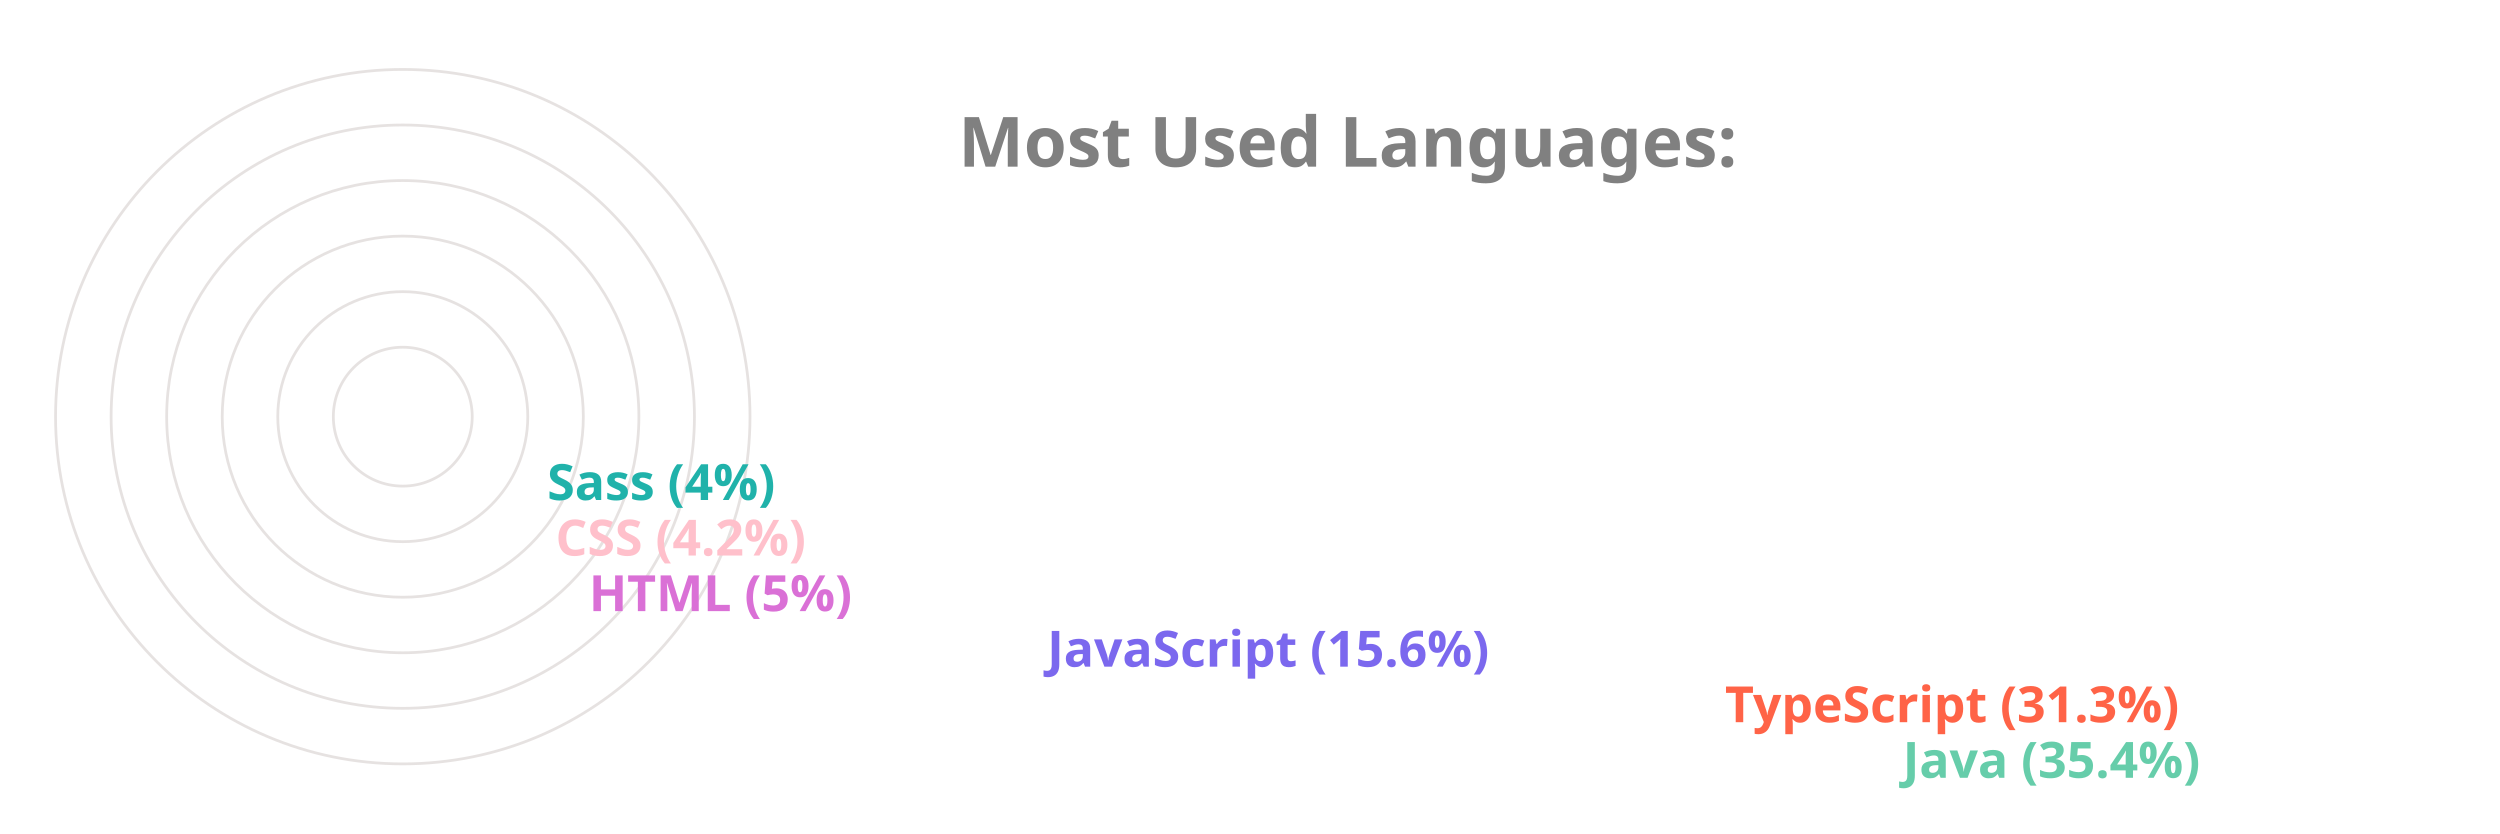
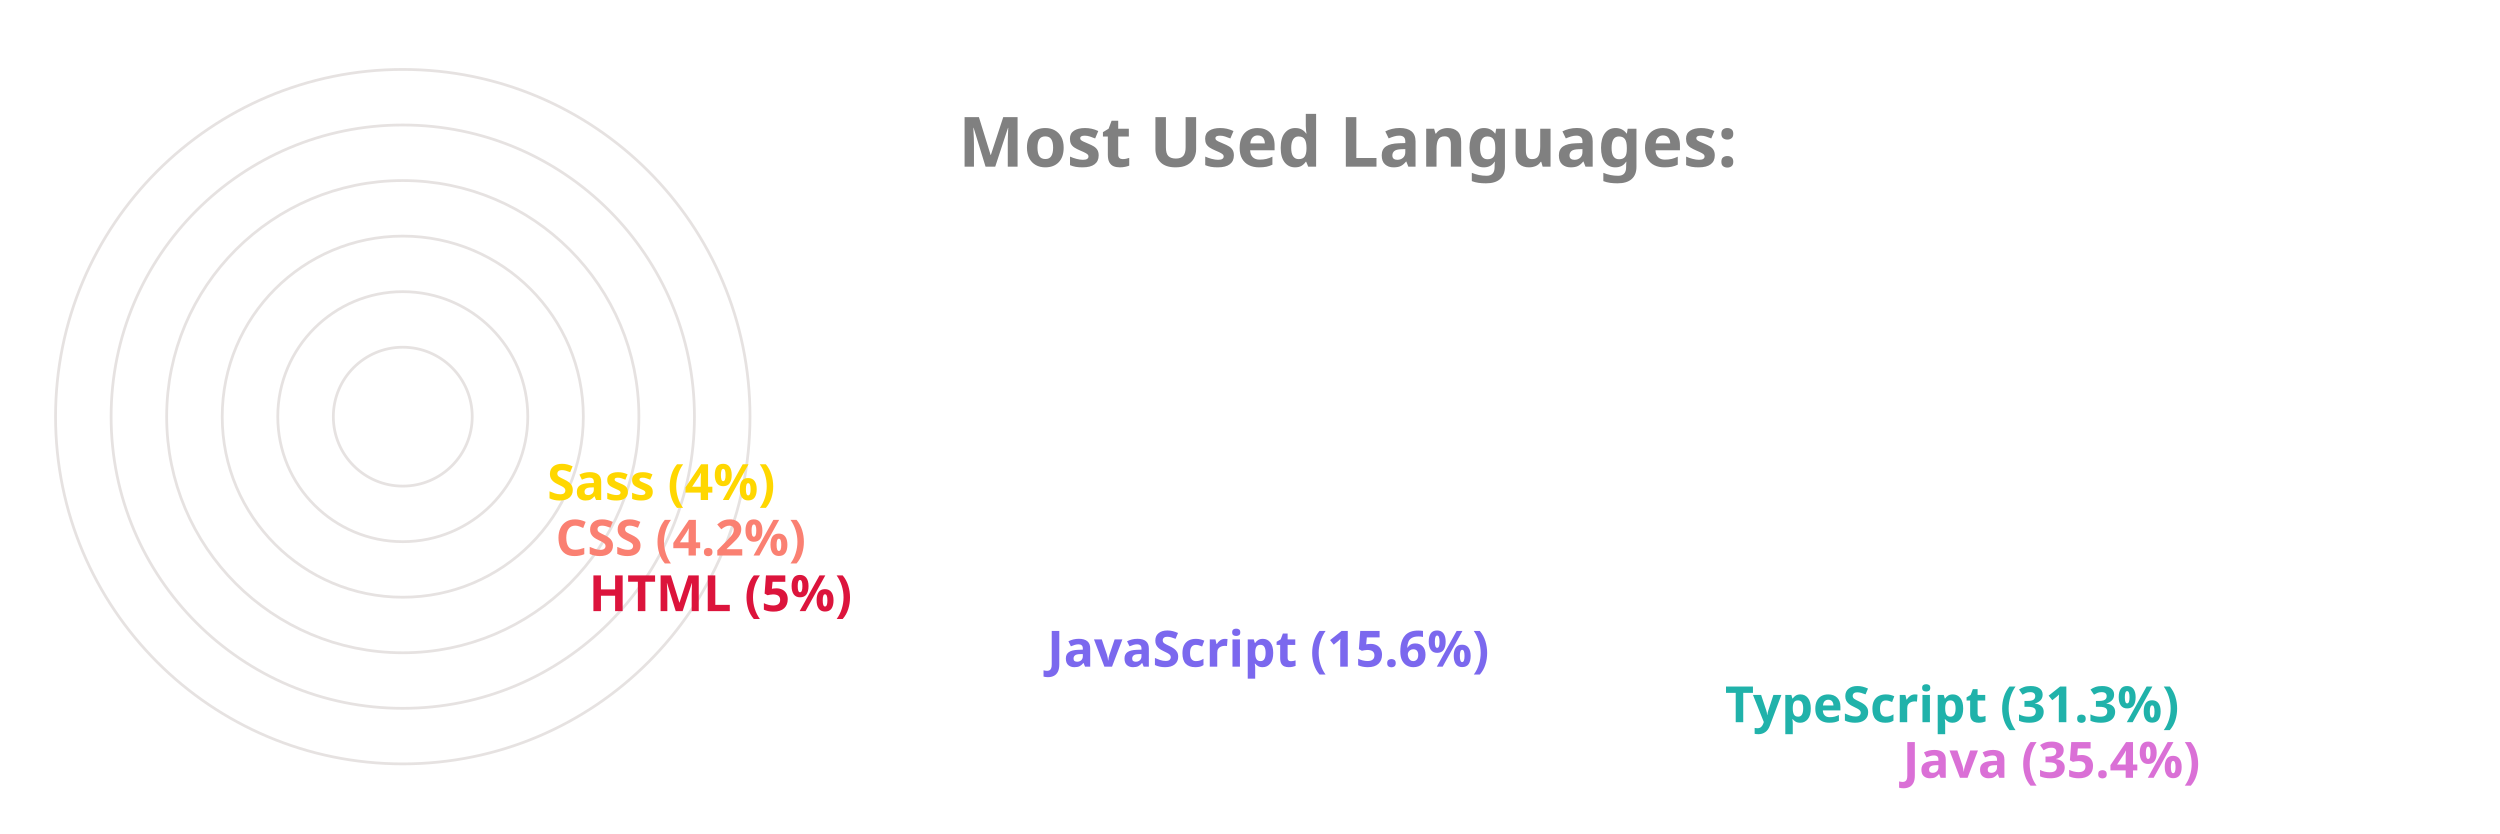
<svg xmlns="http://www.w3.org/2000/svg" viewBox="0 0 650 300" height="200px" width="600px">
  <style>
		.label {
			font: bold 25px sans-serif;
			color: #404040;
			-webkit-text-stroke: 1px white;
	  	}
		.name {
			font: bold 18px sans-serif;
			color: #404040;
	  	}

		.line {
			stroke-dasharray: 1000;
			stroke-dashoffset: 1000;
			animation: dash 3.5s ease-in-out forwards;	
			animation-iteration-count: infinite;
			animation-direction: alternate-reverse;
		}

		.path {
			stroke-dasharray: 1000;
			stroke-dashoffset: 1000;
			animation: dash 3.5s ease-in-out forwards;	
			animation-iteration-count: infinite;
			animation-direction: alternate-reverse;
		}
		  
		@keyframes dash {
			to {
				stroke-dashoffset: 0;
			}
		}

	</style>
  <g stroke="#E6E2E1" fill="none" stroke-width="1">
    <circle cx="20" cy="150" r="125" />
    <circle cx="20" cy="150" r="105" />
    <circle cx="20" cy="150" r="85" />
    <circle cx="20" cy="150" r="65" />
    <circle cx="20" cy="150" r="45" />
    <circle cx="20" cy="150" r="25" />
  </g>
  <g fill="none" stroke-width="20" class="line">
-     <line x2="550" y2="275" x1="20" y1="275" stroke="MediumAquaMarine" />
-     <line x2="486" y2="255" x1="20" y1="255" stroke="Tomato" />
+     <line x2="550" y2="275" x1="20" y1="275" stroke="Orchid" />
+     <line x2="486" y2="255" x1="20" y1="255" stroke="LightSeaGreen" />
    <line x2="242" y2="235" x1="20" y1="235" stroke="MediumSlateBlue" />
-     <line x2="77" y2="215" x1="20" y1="215" stroke="Orchid" />
-     <line x2="65" y2="195" x1="20" y1="195" stroke="Pink" />
-     <line x2="62" y2="175" x1="20" y1="175" stroke="LightSeaGreen" />
+     <line x2="77" y2="215" x1="20" y1="215" stroke="Crimson" />
+     <line x2="65" y2="195" x1="20" y1="195" stroke="Salmon" />
+     <line x2="62" y2="175" x1="20" y1="175" stroke="Gold" />
  </g>
  <g fill="none" stroke-width="20" stroke-linecap="round" class="path">
-     <path d="M 20 275 A 125 125 45 0 1 -82 78" stroke="MediumAquaMarine" />
-     <path d="M 20 255 A 105 105 45 0 1 -70 95" stroke="Tomato" />
+     <path d="M 20 275 A 125 125 45 0 1 -82 78" stroke="Orchid" />
+     <path d="M 20 255 A 105 105 45 0 1 -70 95" stroke="LightSeaGreen" />
    <path d="M 20 235 A 85 85 45 0 1 -61 126" stroke="MediumSlateBlue" />
-     <path d="M 20 215 A 65 65 45 0 1 -44 144" stroke="Orchid" />
-     <path d="M 20 195 A 45 45 45 0 1 -24 146" stroke="Pink" />
-     <path d="M 20 175 A 25 25 45 0 1 -4 148" stroke="LightSeaGreen" />
+     <path d="M 20 215 A 65 65 45 0 1 -44 144" stroke="Crimson" />
+     <path d="M 20 195 A 45 45 45 0 1 -24 146" stroke="Salmon" />
+     <path d="M 20 175 A 25 25 45 0 1 -4 148" stroke="Gold" />
  </g>
  <g class="name">
-     <text x="560" y="280" fill="MediumAquaMarine">Java (35.4%)</text>
-     <text x="496" y="260" fill="Tomato">TypeScript (31.3%)</text>
+     <text x="560" y="280" fill="Orchid">Java (35.4%)</text>
+     <text x="496" y="260" fill="LightSeaGreen">TypeScript (31.3%)</text>
    <text x="252" y="240" fill="MediumSlateBlue">JavaScript (15.6%)</text>
-     <text x="87" y="220" fill="Orchid">HTML (5%)</text>
-     <text x="75" y="200" fill="Pink">CSS (4.2%)</text>
-     <text x="72" y="180" fill="LightSeaGreen">Sass (4%)</text>
+     <text x="87" y="220" fill="Crimson">HTML (5%)</text>
+     <text x="75" y="200" fill="Salmon">CSS (4.2%)</text>
+     <text x="72" y="180" fill="Gold">Sass (4%)</text>
  </g>
  <g class="label">
    <text x="220" y="60" fill="grey">Most Used Languages:</text>
  </g>
</svg>
